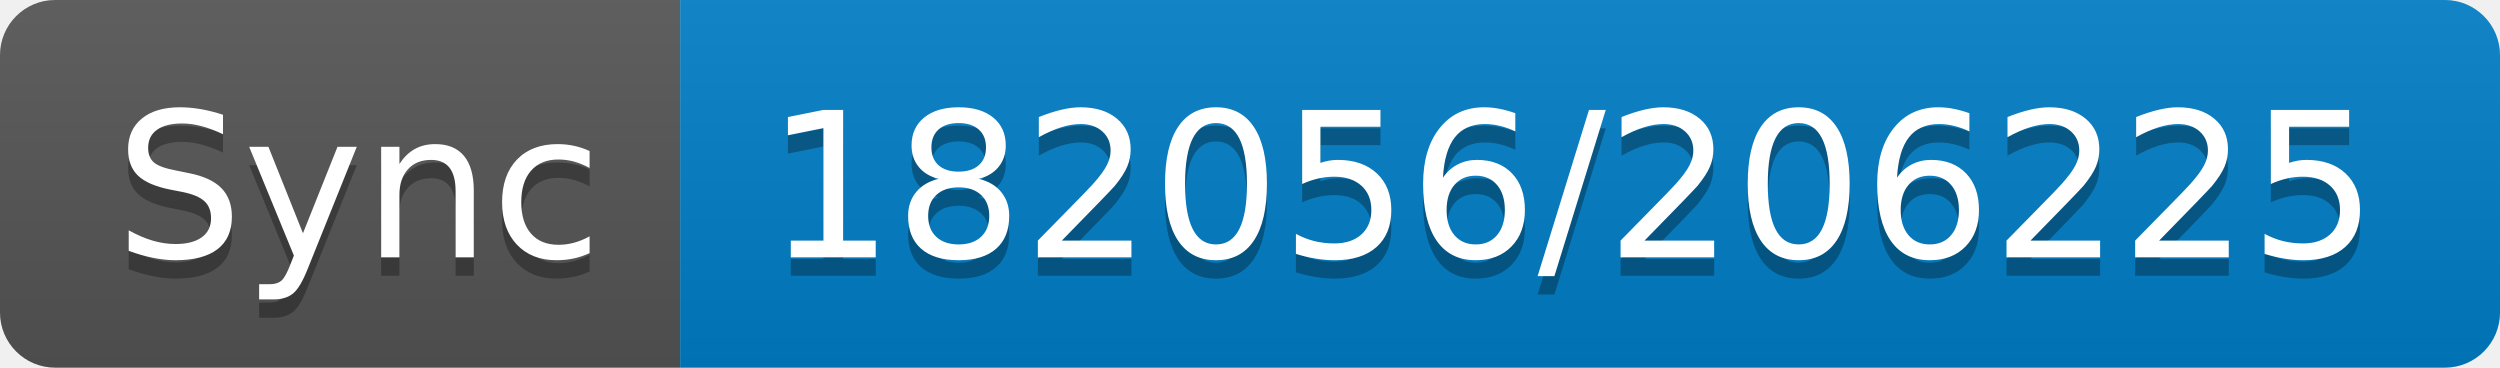
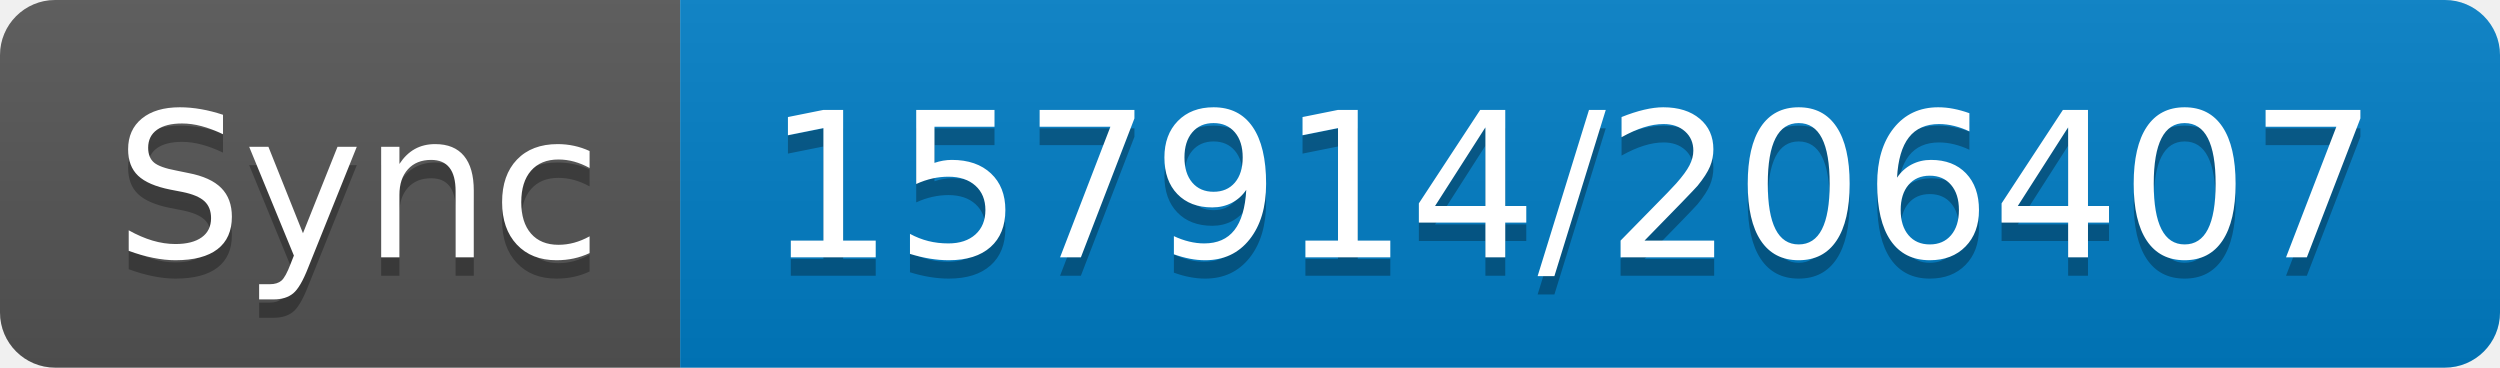
- <svg xmlns="http://www.w3.org/2000/svg" width="136" height="20" role="img" aria-label="Sync: 182056/206225">
+ <svg xmlns="http://www.w3.org/2000/svg" width="136" height="20" role="img" aria-label="Sync: 157914/206407">
  <linearGradient id="s" x2="0" y2="100%">
    <stop offset="0" stop-color="#bbb" stop-opacity=".1" />
    <stop offset="1" stop-opacity=".1" />
  </linearGradient>
  <clipPath id="r">
    <rect width="136" height="20" rx="3" fill="#fff" />
  </clipPath>
  <g clip-path="url(#r)">
    <rect width="37" height="20" fill="#555" />
    <rect x="37" width="99" height="20" fill="#007ec6" />
    <rect width="136" height="20" fill="url(#s)" />
  </g>
  <g fill="#fff" text-anchor="middle" font-family="Verdana,Geneva,DejaVu Sans,sans-serif" text-rendering="geometricPrecision" font-size="110">
    <text aria-hidden="true" x="195" y="150" fill="#010101" fill-opacity=".3" transform="scale(.1)" textLength="270">Sync</text>
    <text x="195" y="140" transform="scale(.1)" fill="#fff" textLength="270">Sync</text>
-     <text aria-hidden="true" x="855" y="150" fill="#010101" fill-opacity=".3" transform="scale(.1)" textLength="890">182056/206225</text>
-     <text x="855" y="140" transform="scale(.1)" fill="#fff" textLength="890">182056/206225</text>
+     <text aria-hidden="true" x="855" y="150" fill="#010101" fill-opacity=".3" transform="scale(.1)" textLength="890">157914/206407</text>
+     <text x="855" y="140" transform="scale(.1)" fill="#fff" textLength="890">157914/206407</text>
  </g>
</svg>
